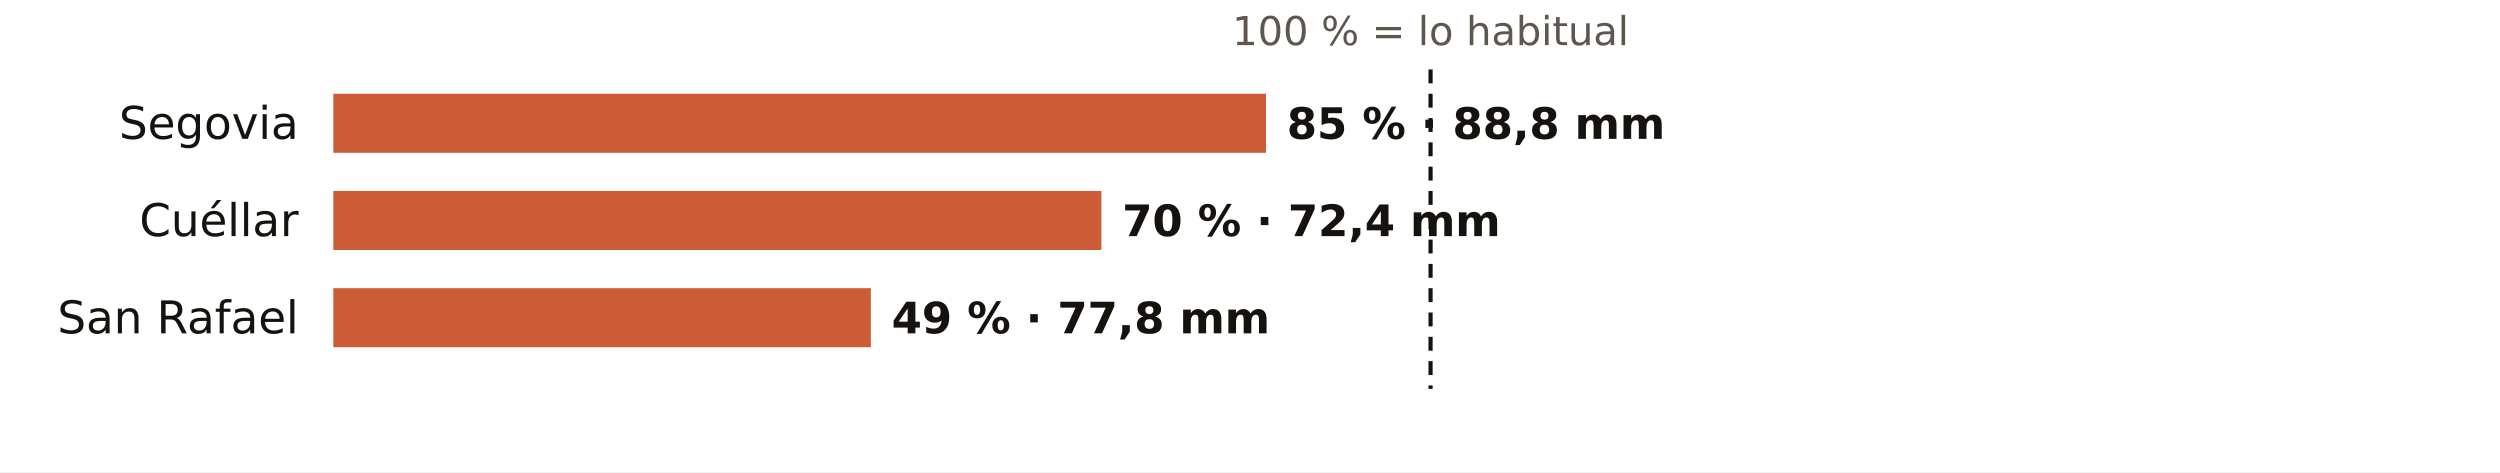
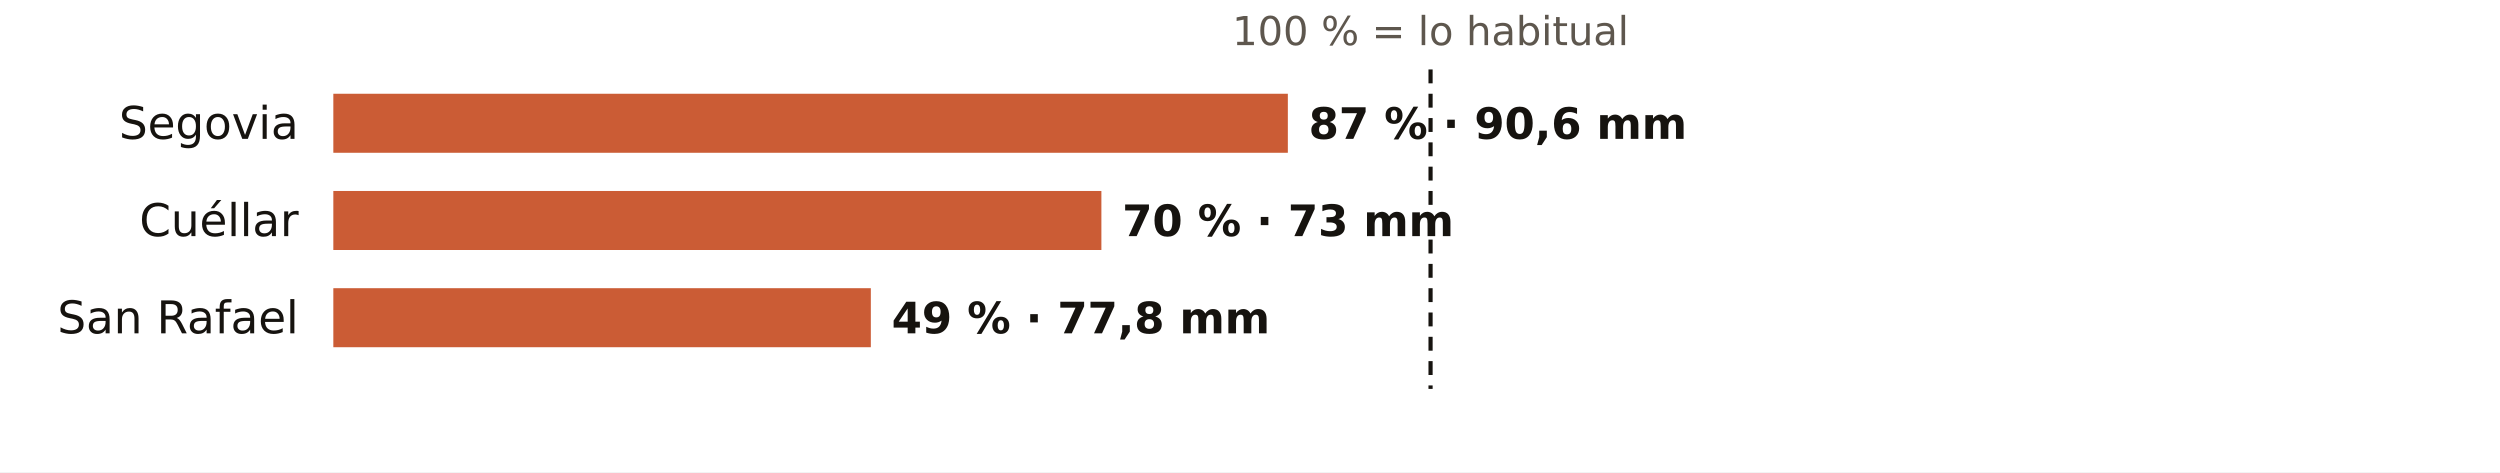
<svg xmlns="http://www.w3.org/2000/svg" viewBox="0 0 720 136" width="720" height="136" role="img" aria-label="El otoño en los pluviómetros de AEMET de Segovia: % de lo habitual">
  <rect width="720" height="136" fill="#FFFFFF" />
  <text x="412.0" y="13.0" font-size="11.5" fill="#5E574E" text-anchor="middle" font-weight="400" font-family="Public Sans, DejaVu Sans, Arial, sans-serif">100 % = lo habitual</text>
  <text x="86.0" y="40.0" font-size="13" fill="#16130F" text-anchor="end" font-weight="500" font-family="Public Sans, DejaVu Sans, Arial, sans-serif">Segovia</text>
-   <rect x="96" y="27" width="268.6" height="17" fill="#C4461A" opacity="0.88" />
-   <text x="370.6" y="40.0" font-size="12.5" fill="#16130F" text-anchor="start" font-weight="600" font-family="Public Sans, DejaVu Sans, Arial, sans-serif">85 % · 88,8 mm</text>
+   <rect x="96" y="27" width="274.9" height="17" fill="#C4461A" opacity="0.88" />
+   <text x="376.9" y="40.0" font-size="12.5" fill="#16130F" text-anchor="start" font-weight="600" font-family="Public Sans, DejaVu Sans, Arial, sans-serif">87 % · 90,6 mm</text>
  <text x="86.0" y="68.0" font-size="13" fill="#16130F" text-anchor="end" font-weight="500" font-family="Public Sans, DejaVu Sans, Arial, sans-serif">Cuéllar</text>
  <rect x="96" y="55" width="221.2" height="17" fill="#C4461A" opacity="0.88" />
-   <text x="323.2" y="68.0" font-size="12.5" fill="#16130F" text-anchor="start" font-weight="600" font-family="Public Sans, DejaVu Sans, Arial, sans-serif">70 % · 72,4 mm</text>
+   <text x="323.2" y="68.0" font-size="12.5" fill="#16130F" text-anchor="start" font-weight="600" font-family="Public Sans, DejaVu Sans, Arial, sans-serif">70 % · 73 mm</text>
  <text x="86.0" y="96.0" font-size="13" fill="#16130F" text-anchor="end" font-weight="500" font-family="Public Sans, DejaVu Sans, Arial, sans-serif">San Rafael</text>
  <rect x="96" y="83" width="154.8" height="17" fill="#C4461A" opacity="0.88" />
  <text x="256.8" y="96.0" font-size="12.5" fill="#16130F" text-anchor="start" font-weight="600" font-family="Public Sans, DejaVu Sans, Arial, sans-serif">49 % · 77,8 mm</text>
  <line x1="412.0" x2="412.0" y1="20" y2="112" stroke="#16130F" stroke-width="1.2" stroke-dasharray="4 3" />
</svg>
